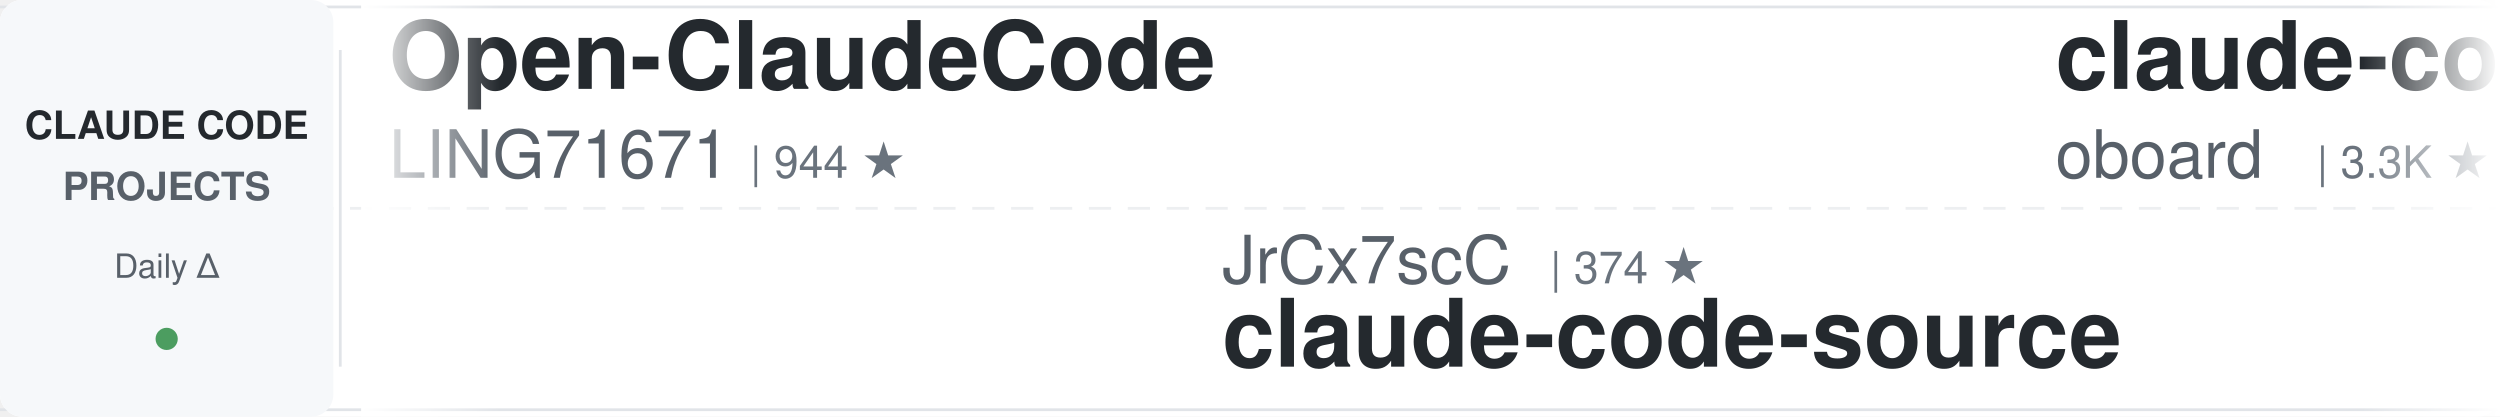
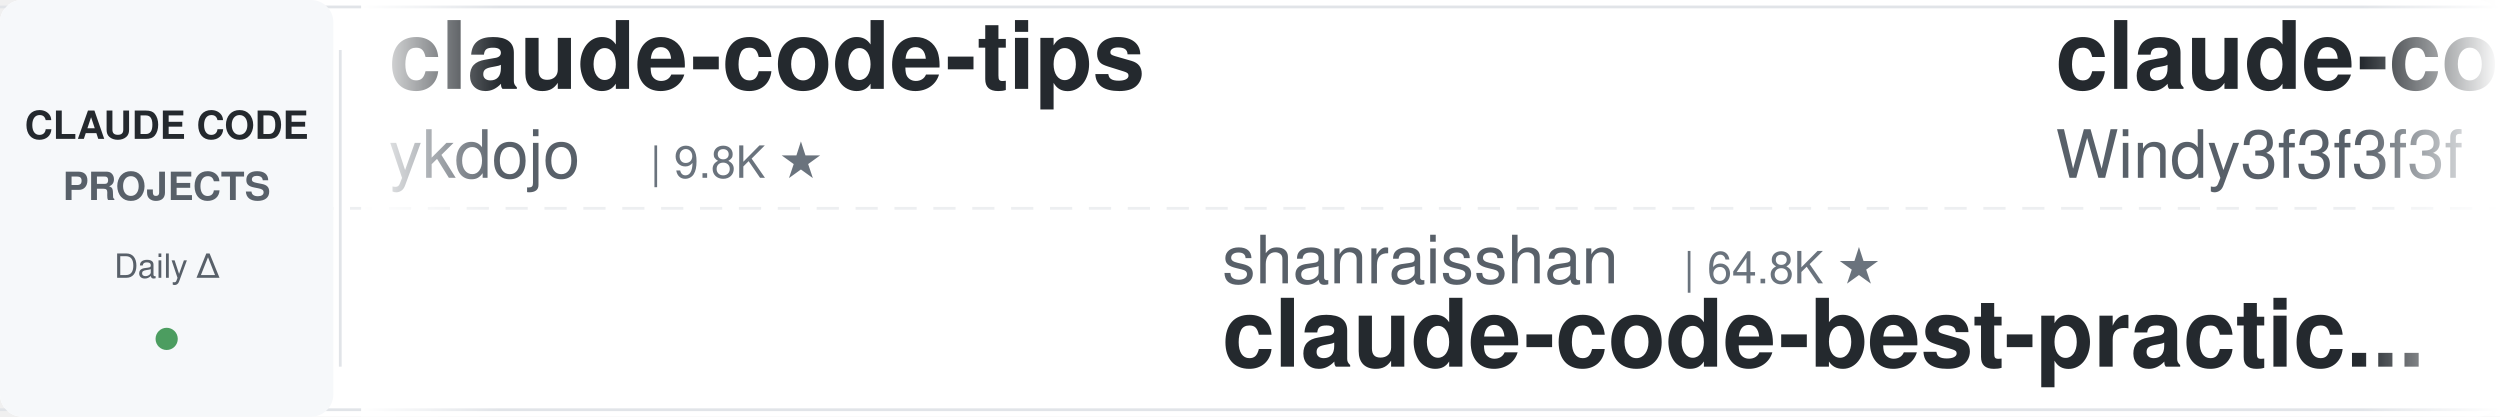
<svg xmlns="http://www.w3.org/2000/svg" width="900" height="150">
  <defs>
    <linearGradient id="leftFade" x1="0%" y1="0%" x2="100%" y2="0%">
      <stop offset="0%" style="stop-color:#ffffff;stop-opacity:1" />
      <stop offset="100%" style="stop-color:#ffffff;stop-opacity:0" />
    </linearGradient>
    <linearGradient id="rightFade" x1="0%" y1="0%" x2="100%" y2="0%">
      <stop offset="0%" style="stop-color:#ffffff;stop-opacity:0" />
      <stop offset="100%" style="stop-color:#ffffff;stop-opacity:1" />
    </linearGradient>
  </defs>
  <rect width="900" height="150" fill="#ffffff" rx="8" />
  <rect x="0" y="2" width="900" height="1" fill="#e1e4e8" />
  <rect x="0" y="147" width="900" height="1" fill="#e1e4e8" />
  <line x1="0" y1="75" x2="900" y2="75" stroke="#e1e4e8" stroke-width="1" stroke-dasharray="8 6" opacity="0.6" />
  <rect x="0" y="0" width="120" height="150" fill="#f6f8fa" rx="8" />
  <text x="60" y="50" font-family="-apple-system, BlinkMacSystemFont, 'Segoe UI', Helvetica, Arial, sans-serif" font-size="14" font-weight="600" fill="#24292e" text-anchor="middle">CLAUDE CODE</text>
  <text x="60" y="72" font-family="-apple-system, BlinkMacSystemFont, 'Segoe UI', Helvetica, Arial, sans-serif" font-size="14" font-weight="600" fill="#586069" text-anchor="middle">PROJECTS</text>
  <text x="60" y="100" font-family="-apple-system, BlinkMacSystemFont, 'Segoe UI', Helvetica, Arial, sans-serif" font-size="12" font-weight="500" fill="#586069" text-anchor="middle">Daily Δ</text>
  <circle cx="60" cy="122" r="4" fill="#22863a" opacity="0.8" />
  <rect x="122" y="18" width="1" height="114" fill="#e1e4e8" />
  <clipPath id="tickerClip">
    <rect x="130" y="0" width="770" height="150" />
  </clipPath>
  <g clip-path="url(#tickerClip)">
    <g id="tickerItems">
      <animateTransform attributeName="transform" attributeType="XML" type="translate" from="0 0" to="-3000 0" dur="54s" repeatCount="indefinite" />
      <g transform="translate(0, 0)">
-         <text x="140" y="32" font-family="-apple-system, BlinkMacSystemFont, 'Segoe UI', Helvetica, Arial, sans-serif" font-size="34" font-weight="600" fill="#24292e">Open-ClaudeCode</text>
-         <text x="140" y="64" font-family="-apple-system, BlinkMacSystemFont, 'Segoe UI', Helvetica, Arial, sans-serif" font-size="24" font-weight="400" fill="#586069">LING71671</text>
-         <text x="270" y="64" font-family="-apple-system, BlinkMacSystemFont, 'Segoe UI', Helvetica, Arial, sans-serif" font-size="16" font-weight="500" fill="#6a737d">| 944 ★</text>
+         <text x="140" y="32" font-family="-apple-system, BlinkMacSystemFont, 'Segoe UI', Helvetica, Arial, sans-serif" font-size="34" font-weight="600" fill="#24292e">claude-code-tips</text>
+         <text x="140" y="64" font-family="-apple-system, BlinkMacSystemFont, 'Segoe UI', Helvetica, Arial, sans-serif" font-size="24" font-weight="400" fill="#586069">ykdojo</text>
+         <text x="234" y="64" font-family="-apple-system, BlinkMacSystemFont, 'Segoe UI', Helvetica, Arial, sans-serif" font-size="16" font-weight="500" fill="#6a737d">| 9.8K ★</text>
      </g>
      <g transform="translate(300, 0)">
-         <text x="140" y="102" font-family="-apple-system, BlinkMacSystemFont, 'Segoe UI', Helvetica, Arial, sans-serif" font-size="24" font-weight="400" fill="#586069">JrCx7scC</text>
-         <text x="258" y="102" font-family="-apple-system, BlinkMacSystemFont, 'Segoe UI', Helvetica, Arial, sans-serif" font-size="16" font-weight="500" fill="#6a737d">| 374 ★</text>
+         <text x="140" y="102" font-family="-apple-system, BlinkMacSystemFont, 'Segoe UI', Helvetica, Arial, sans-serif" font-size="24" font-weight="400" fill="#586069">shanraisshan</text>
+         <text x="306" y="102" font-family="-apple-system, BlinkMacSystemFont, 'Segoe UI', Helvetica, Arial, sans-serif" font-size="16" font-weight="500" fill="#6a737d">| 64.8K ★</text>
+         <text x="140" y="132" font-family="-apple-system, BlinkMacSystemFont, 'Segoe UI', Helvetica, Arial, sans-serif" font-size="34" font-weight="600" fill="#24292e">claude-code-best-practic...</text>
+       </g>
+       <g transform="translate(600, 0)">
+         <text x="140" y="32" font-family="-apple-system, BlinkMacSystemFont, 'Segoe UI', Helvetica, Arial, sans-serif" font-size="34" font-weight="600" fill="#24292e">claude-code-from-scratch</text>
+         <text x="140" y="64" font-family="-apple-system, BlinkMacSystemFont, 'Segoe UI', Helvetica, Arial, sans-serif" font-size="24" font-weight="400" fill="#586069">Windy3f3f3f3f</text>
+         <text x="318" y="64" font-family="-apple-system, BlinkMacSystemFont, 'Segoe UI', Helvetica, Arial, sans-serif" font-size="16" font-weight="500" fill="#6a737d">| 2.6K ★</text>
+       </g>
+       <g transform="translate(900, 0)">
+         <text x="140" y="102" font-family="-apple-system, BlinkMacSystemFont, 'Segoe UI', Helvetica, Arial, sans-serif" font-size="24" font-weight="400" fill="#586069">nicedreamzapp</text>
+         <text x="318" y="102" font-family="-apple-system, BlinkMacSystemFont, 'Segoe UI', Helvetica, Arial, sans-serif" font-size="16" font-weight="500" fill="#6a737d">| 3.2K ★</text>
+         <text x="140" y="132" font-family="-apple-system, BlinkMacSystemFont, 'Segoe UI', Helvetica, Arial, sans-serif" font-size="34" font-weight="600" fill="#24292e">claude-code-local</text>
+       </g>
+       <g transform="translate(1200, 0)">
+         <text x="140" y="32" font-family="-apple-system, BlinkMacSystemFont, 'Segoe UI', Helvetica, Arial, sans-serif" font-size="34" font-weight="600" fill="#24292e">claude-code-proxy</text>
+         <text x="140" y="64" font-family="-apple-system, BlinkMacSystemFont, 'Segoe UI', Helvetica, Arial, sans-serif" font-size="24" font-weight="400" fill="#586069">fuergaosi233</text>
+         <text x="306" y="64" font-family="-apple-system, BlinkMacSystemFont, 'Segoe UI', Helvetica, Arial, sans-serif" font-size="16" font-weight="500" fill="#6a737d">| 2.8K ★</text>
+       </g>
+       <g transform="translate(1500, 0)">
+         <text x="140" y="102" font-family="-apple-system, BlinkMacSystemFont, 'Segoe UI', Helvetica, Arial, sans-serif" font-size="24" font-weight="400" fill="#586069">AprilNEA</text>
+         <text x="258" y="102" font-family="-apple-system, BlinkMacSystemFont, 'Segoe UI', Helvetica, Arial, sans-serif" font-size="16" font-weight="500" fill="#6a737d">| 390 ★</text>
        <text x="140" y="132" font-family="-apple-system, BlinkMacSystemFont, 'Segoe UI', Helvetica, Arial, sans-serif" font-size="34" font-weight="600" fill="#24292e">claude-code-source</text>
      </g>
-       <g transform="translate(600, 0)">
-         <text x="140" y="32" font-family="-apple-system, BlinkMacSystemFont, 'Segoe UI', Helvetica, Arial, sans-serif" font-size="34" font-weight="600" fill="#24292e">claude-code-rev</text>
-         <text x="140" y="64" font-family="-apple-system, BlinkMacSystemFont, 'Segoe UI', Helvetica, Arial, sans-serif" font-size="24" font-weight="400" fill="#586069">oboard</text>
-         <text x="234" y="64" font-family="-apple-system, BlinkMacSystemFont, 'Segoe UI', Helvetica, Arial, sans-serif" font-size="16" font-weight="500" fill="#6a737d">| 3.3K ★</text>
-       </g>
-       <g transform="translate(900, 0)">
-         <text x="140" y="102" font-family="-apple-system, BlinkMacSystemFont, 'Segoe UI', Helvetica, Arial, sans-serif" font-size="24" font-weight="400" fill="#586069">multica-ai</text>
-         <text x="282" y="102" font-family="-apple-system, BlinkMacSystemFont, 'Segoe UI', Helvetica, Arial, sans-serif" font-size="16" font-weight="500" fill="#6a737d">| 204.0K ★</text>
-         <text x="140" y="132" font-family="-apple-system, BlinkMacSystemFont, 'Segoe UI', Helvetica, Arial, sans-serif" font-size="34" font-weight="600" fill="#24292e">andrej-karpathy-skills</text>
-       </g>
-       <g transform="translate(1200, 0)">
-         <text x="140" y="32" font-family="-apple-system, BlinkMacSystemFont, 'Segoe UI', Helvetica, Arial, sans-serif" font-size="34" font-weight="600" fill="#24292e">claude-code-security-rev...</text>
-         <text x="140" y="64" font-family="-apple-system, BlinkMacSystemFont, 'Segoe UI', Helvetica, Arial, sans-serif" font-size="24" font-weight="400" fill="#586069">anthropics</text>
-         <text x="282" y="64" font-family="-apple-system, BlinkMacSystemFont, 'Segoe UI', Helvetica, Arial, sans-serif" font-size="16" font-weight="500" fill="#6a737d">| 5.9K ★</text>
-       </g>
-       <g transform="translate(1500, 0)">
-         <text x="140" y="102" font-family="-apple-system, BlinkMacSystemFont, 'Segoe UI', Helvetica, Arial, sans-serif" font-size="24" font-weight="400" fill="#586069">daymade</text>
-         <text x="246" y="102" font-family="-apple-system, BlinkMacSystemFont, 'Segoe UI', Helvetica, Arial, sans-serif" font-size="16" font-weight="500" fill="#6a737d">| 1.3K ★</text>
-         <text x="140" y="132" font-family="-apple-system, BlinkMacSystemFont, 'Segoe UI', Helvetica, Arial, sans-serif" font-size="34" font-weight="600" fill="#24292e">claude-code-skills</text>
-       </g>
      <g transform="translate(1800, 0)">
-         <text x="140" y="32" font-family="-apple-system, BlinkMacSystemFont, 'Segoe UI', Helvetica, Arial, sans-serif" font-size="34" font-weight="600" fill="#24292e">claude-code-engineering</text>
-         <text x="140" y="64" font-family="-apple-system, BlinkMacSystemFont, 'Segoe UI', Helvetica, Arial, sans-serif" font-size="24" font-weight="400" fill="#586069">huangjia2019</text>
-         <text x="306" y="64" font-family="-apple-system, BlinkMacSystemFont, 'Segoe UI', Helvetica, Arial, sans-serif" font-size="16" font-weight="500" fill="#6a737d">| 1.1K ★</text>
+         <text x="140" y="32" font-family="-apple-system, BlinkMacSystemFont, 'Segoe UI', Helvetica, Arial, sans-serif" font-size="34" font-weight="600" fill="#24292e">claude-code-plugins-plus...</text>
+         <text x="140" y="64" font-family="-apple-system, BlinkMacSystemFont, 'Segoe UI', Helvetica, Arial, sans-serif" font-size="24" font-weight="400" fill="#586069">jeremylongshore</text>
+         <text x="342" y="64" font-family="-apple-system, BlinkMacSystemFont, 'Segoe UI', Helvetica, Arial, sans-serif" font-size="16" font-weight="500" fill="#6a737d">| 2.7K ★</text>
      </g>
      <g transform="translate(2100, 0)">
-         <text x="140" y="102" font-family="-apple-system, BlinkMacSystemFont, 'Segoe UI', Helvetica, Arial, sans-serif" font-size="24" font-weight="400" fill="#586069">jeremylongshore</text>
-         <text x="342" y="102" font-family="-apple-system, BlinkMacSystemFont, 'Segoe UI', Helvetica, Arial, sans-serif" font-size="16" font-weight="500" fill="#6a737d">| 2.7K ★</text>
-         <text x="140" y="132" font-family="-apple-system, BlinkMacSystemFont, 'Segoe UI', Helvetica, Arial, sans-serif" font-size="34" font-weight="600" fill="#24292e">claude-code-plugins-plus...</text>
+         <text x="140" y="102" font-family="-apple-system, BlinkMacSystemFont, 'Segoe UI', Helvetica, Arial, sans-serif" font-size="24" font-weight="400" fill="#586069">xu-xiang</text>
+         <text x="258" y="102" font-family="-apple-system, BlinkMacSystemFont, 'Segoe UI', Helvetica, Arial, sans-serif" font-size="16" font-weight="500" fill="#6a737d">| 1.9K ★</text>
+         <text x="140" y="132" font-family="-apple-system, BlinkMacSystemFont, 'Segoe UI', Helvetica, Arial, sans-serif" font-size="34" font-weight="600" fill="#24292e">everything-claude-code-z...</text>
      </g>
      <g transform="translate(2400, 0)">
-         <text x="140" y="32" font-family="-apple-system, BlinkMacSystemFont, 'Segoe UI', Helvetica, Arial, sans-serif" font-size="34" font-weight="600" fill="#24292e">edmunds-claude-code</text>
-         <text x="140" y="64" font-family="-apple-system, BlinkMacSystemFont, 'Segoe UI', Helvetica, Arial, sans-serif" font-size="24" font-weight="400" fill="#586069">edmund-io</text>
-         <text x="270" y="64" font-family="-apple-system, BlinkMacSystemFont, 'Segoe UI', Helvetica, Arial, sans-serif" font-size="16" font-weight="500" fill="#6a737d">| 1.5K ★</text>
+         <text x="140" y="32" font-family="-apple-system, BlinkMacSystemFont, 'Segoe UI', Helvetica, Arial, sans-serif" font-size="34" font-weight="600" fill="#24292e">claude-code-cli</text>
+         <text x="140" y="64" font-family="-apple-system, BlinkMacSystemFont, 'Segoe UI', Helvetica, Arial, sans-serif" font-size="24" font-weight="400" fill="#586069">huangserva</text>
+         <text x="282" y="64" font-family="-apple-system, BlinkMacSystemFont, 'Segoe UI', Helvetica, Arial, sans-serif" font-size="16" font-weight="500" fill="#6a737d">| 621 ★</text>
      </g>
      <g transform="translate(2700, 0)">
-         <text x="140" y="102" font-family="-apple-system, BlinkMacSystemFont, 'Segoe UI', Helvetica, Arial, sans-serif" font-size="24" font-weight="400" fill="#586069">affaan-m</text>
-         <text x="258" y="102" font-family="-apple-system, BlinkMacSystemFont, 'Segoe UI', Helvetica, Arial, sans-serif" font-size="16" font-weight="500" fill="#6a737d">| 241.2K ★</text>
-         <text x="140" y="132" font-family="-apple-system, BlinkMacSystemFont, 'Segoe UI', Helvetica, Arial, sans-serif" font-size="34" font-weight="600" fill="#24292e">ECC</text>
+         <text x="140" y="102" font-family="-apple-system, BlinkMacSystemFont, 'Segoe UI', Helvetica, Arial, sans-serif" font-size="24" font-weight="400" fill="#586069">jqueryscript</text>
+         <text x="306" y="102" font-family="-apple-system, BlinkMacSystemFont, 'Segoe UI', Helvetica, Arial, sans-serif" font-size="16" font-weight="500" fill="#6a737d">| 502 ★</text>
+         <text x="140" y="132" font-family="-apple-system, BlinkMacSystemFont, 'Segoe UI', Helvetica, Arial, sans-serif" font-size="34" font-weight="600" fill="#24292e">awesome-claude-code</text>
      </g>
      <g transform="translate(3000, 0)">
-         <text x="140" y="32" font-family="-apple-system, BlinkMacSystemFont, 'Segoe UI', Helvetica, Arial, sans-serif" font-size="34" font-weight="600" fill="#24292e">Open-ClaudeCode</text>
-         <text x="140" y="64" font-family="-apple-system, BlinkMacSystemFont, 'Segoe UI', Helvetica, Arial, sans-serif" font-size="24" font-weight="400" fill="#586069">LING71671</text>
-         <text x="270" y="64" font-family="-apple-system, BlinkMacSystemFont, 'Segoe UI', Helvetica, Arial, sans-serif" font-size="16" font-weight="500" fill="#6a737d">| 944 ★</text>
+         <text x="140" y="32" font-family="-apple-system, BlinkMacSystemFont, 'Segoe UI', Helvetica, Arial, sans-serif" font-size="34" font-weight="600" fill="#24292e">claude-code-tips</text>
+         <text x="140" y="64" font-family="-apple-system, BlinkMacSystemFont, 'Segoe UI', Helvetica, Arial, sans-serif" font-size="24" font-weight="400" fill="#586069">ykdojo</text>
+         <text x="234" y="64" font-family="-apple-system, BlinkMacSystemFont, 'Segoe UI', Helvetica, Arial, sans-serif" font-size="16" font-weight="500" fill="#6a737d">| 9.8K ★</text>
      </g>
      <g transform="translate(3300, 0)">
-         <text x="140" y="102" font-family="-apple-system, BlinkMacSystemFont, 'Segoe UI', Helvetica, Arial, sans-serif" font-size="24" font-weight="400" fill="#586069">JrCx7scC</text>
-         <text x="258" y="102" font-family="-apple-system, BlinkMacSystemFont, 'Segoe UI', Helvetica, Arial, sans-serif" font-size="16" font-weight="500" fill="#6a737d">| 374 ★</text>
-         <text x="140" y="132" font-family="-apple-system, BlinkMacSystemFont, 'Segoe UI', Helvetica, Arial, sans-serif" font-size="34" font-weight="600" fill="#24292e">claude-code-source</text>
+         <text x="140" y="102" font-family="-apple-system, BlinkMacSystemFont, 'Segoe UI', Helvetica, Arial, sans-serif" font-size="24" font-weight="400" fill="#586069">shanraisshan</text>
+         <text x="306" y="102" font-family="-apple-system, BlinkMacSystemFont, 'Segoe UI', Helvetica, Arial, sans-serif" font-size="16" font-weight="500" fill="#6a737d">| 64.8K ★</text>
+         <text x="140" y="132" font-family="-apple-system, BlinkMacSystemFont, 'Segoe UI', Helvetica, Arial, sans-serif" font-size="34" font-weight="600" fill="#24292e">claude-code-best-practic...</text>
      </g>
      <g transform="translate(3600, 0)">
-         <text x="140" y="32" font-family="-apple-system, BlinkMacSystemFont, 'Segoe UI', Helvetica, Arial, sans-serif" font-size="34" font-weight="600" fill="#24292e">claude-code-rev</text>
-         <text x="140" y="64" font-family="-apple-system, BlinkMacSystemFont, 'Segoe UI', Helvetica, Arial, sans-serif" font-size="24" font-weight="400" fill="#586069">oboard</text>
-         <text x="234" y="64" font-family="-apple-system, BlinkMacSystemFont, 'Segoe UI', Helvetica, Arial, sans-serif" font-size="16" font-weight="500" fill="#6a737d">| 3.3K ★</text>
+         <text x="140" y="32" font-family="-apple-system, BlinkMacSystemFont, 'Segoe UI', Helvetica, Arial, sans-serif" font-size="34" font-weight="600" fill="#24292e">claude-code-from-scratch</text>
+         <text x="140" y="64" font-family="-apple-system, BlinkMacSystemFont, 'Segoe UI', Helvetica, Arial, sans-serif" font-size="24" font-weight="400" fill="#586069">Windy3f3f3f3f</text>
+         <text x="318" y="64" font-family="-apple-system, BlinkMacSystemFont, 'Segoe UI', Helvetica, Arial, sans-serif" font-size="16" font-weight="500" fill="#6a737d">| 2.6K ★</text>
      </g>
      <g transform="translate(3900, 0)">
-         <text x="140" y="102" font-family="-apple-system, BlinkMacSystemFont, 'Segoe UI', Helvetica, Arial, sans-serif" font-size="24" font-weight="400" fill="#586069">multica-ai</text>
-         <text x="282" y="102" font-family="-apple-system, BlinkMacSystemFont, 'Segoe UI', Helvetica, Arial, sans-serif" font-size="16" font-weight="500" fill="#6a737d">| 204.0K ★</text>
-         <text x="140" y="132" font-family="-apple-system, BlinkMacSystemFont, 'Segoe UI', Helvetica, Arial, sans-serif" font-size="34" font-weight="600" fill="#24292e">andrej-karpathy-skills</text>
+         <text x="140" y="102" font-family="-apple-system, BlinkMacSystemFont, 'Segoe UI', Helvetica, Arial, sans-serif" font-size="24" font-weight="400" fill="#586069">nicedreamzapp</text>
+         <text x="318" y="102" font-family="-apple-system, BlinkMacSystemFont, 'Segoe UI', Helvetica, Arial, sans-serif" font-size="16" font-weight="500" fill="#6a737d">| 3.2K ★</text>
+         <text x="140" y="132" font-family="-apple-system, BlinkMacSystemFont, 'Segoe UI', Helvetica, Arial, sans-serif" font-size="34" font-weight="600" fill="#24292e">claude-code-local</text>
      </g>
    </g>
  </g>
  <rect x="130" y="0" width="50" height="150" fill="url(#leftFade)" />
  <rect x="850" y="0" width="50" height="150" fill="url(#rightFade)" />
</svg>
